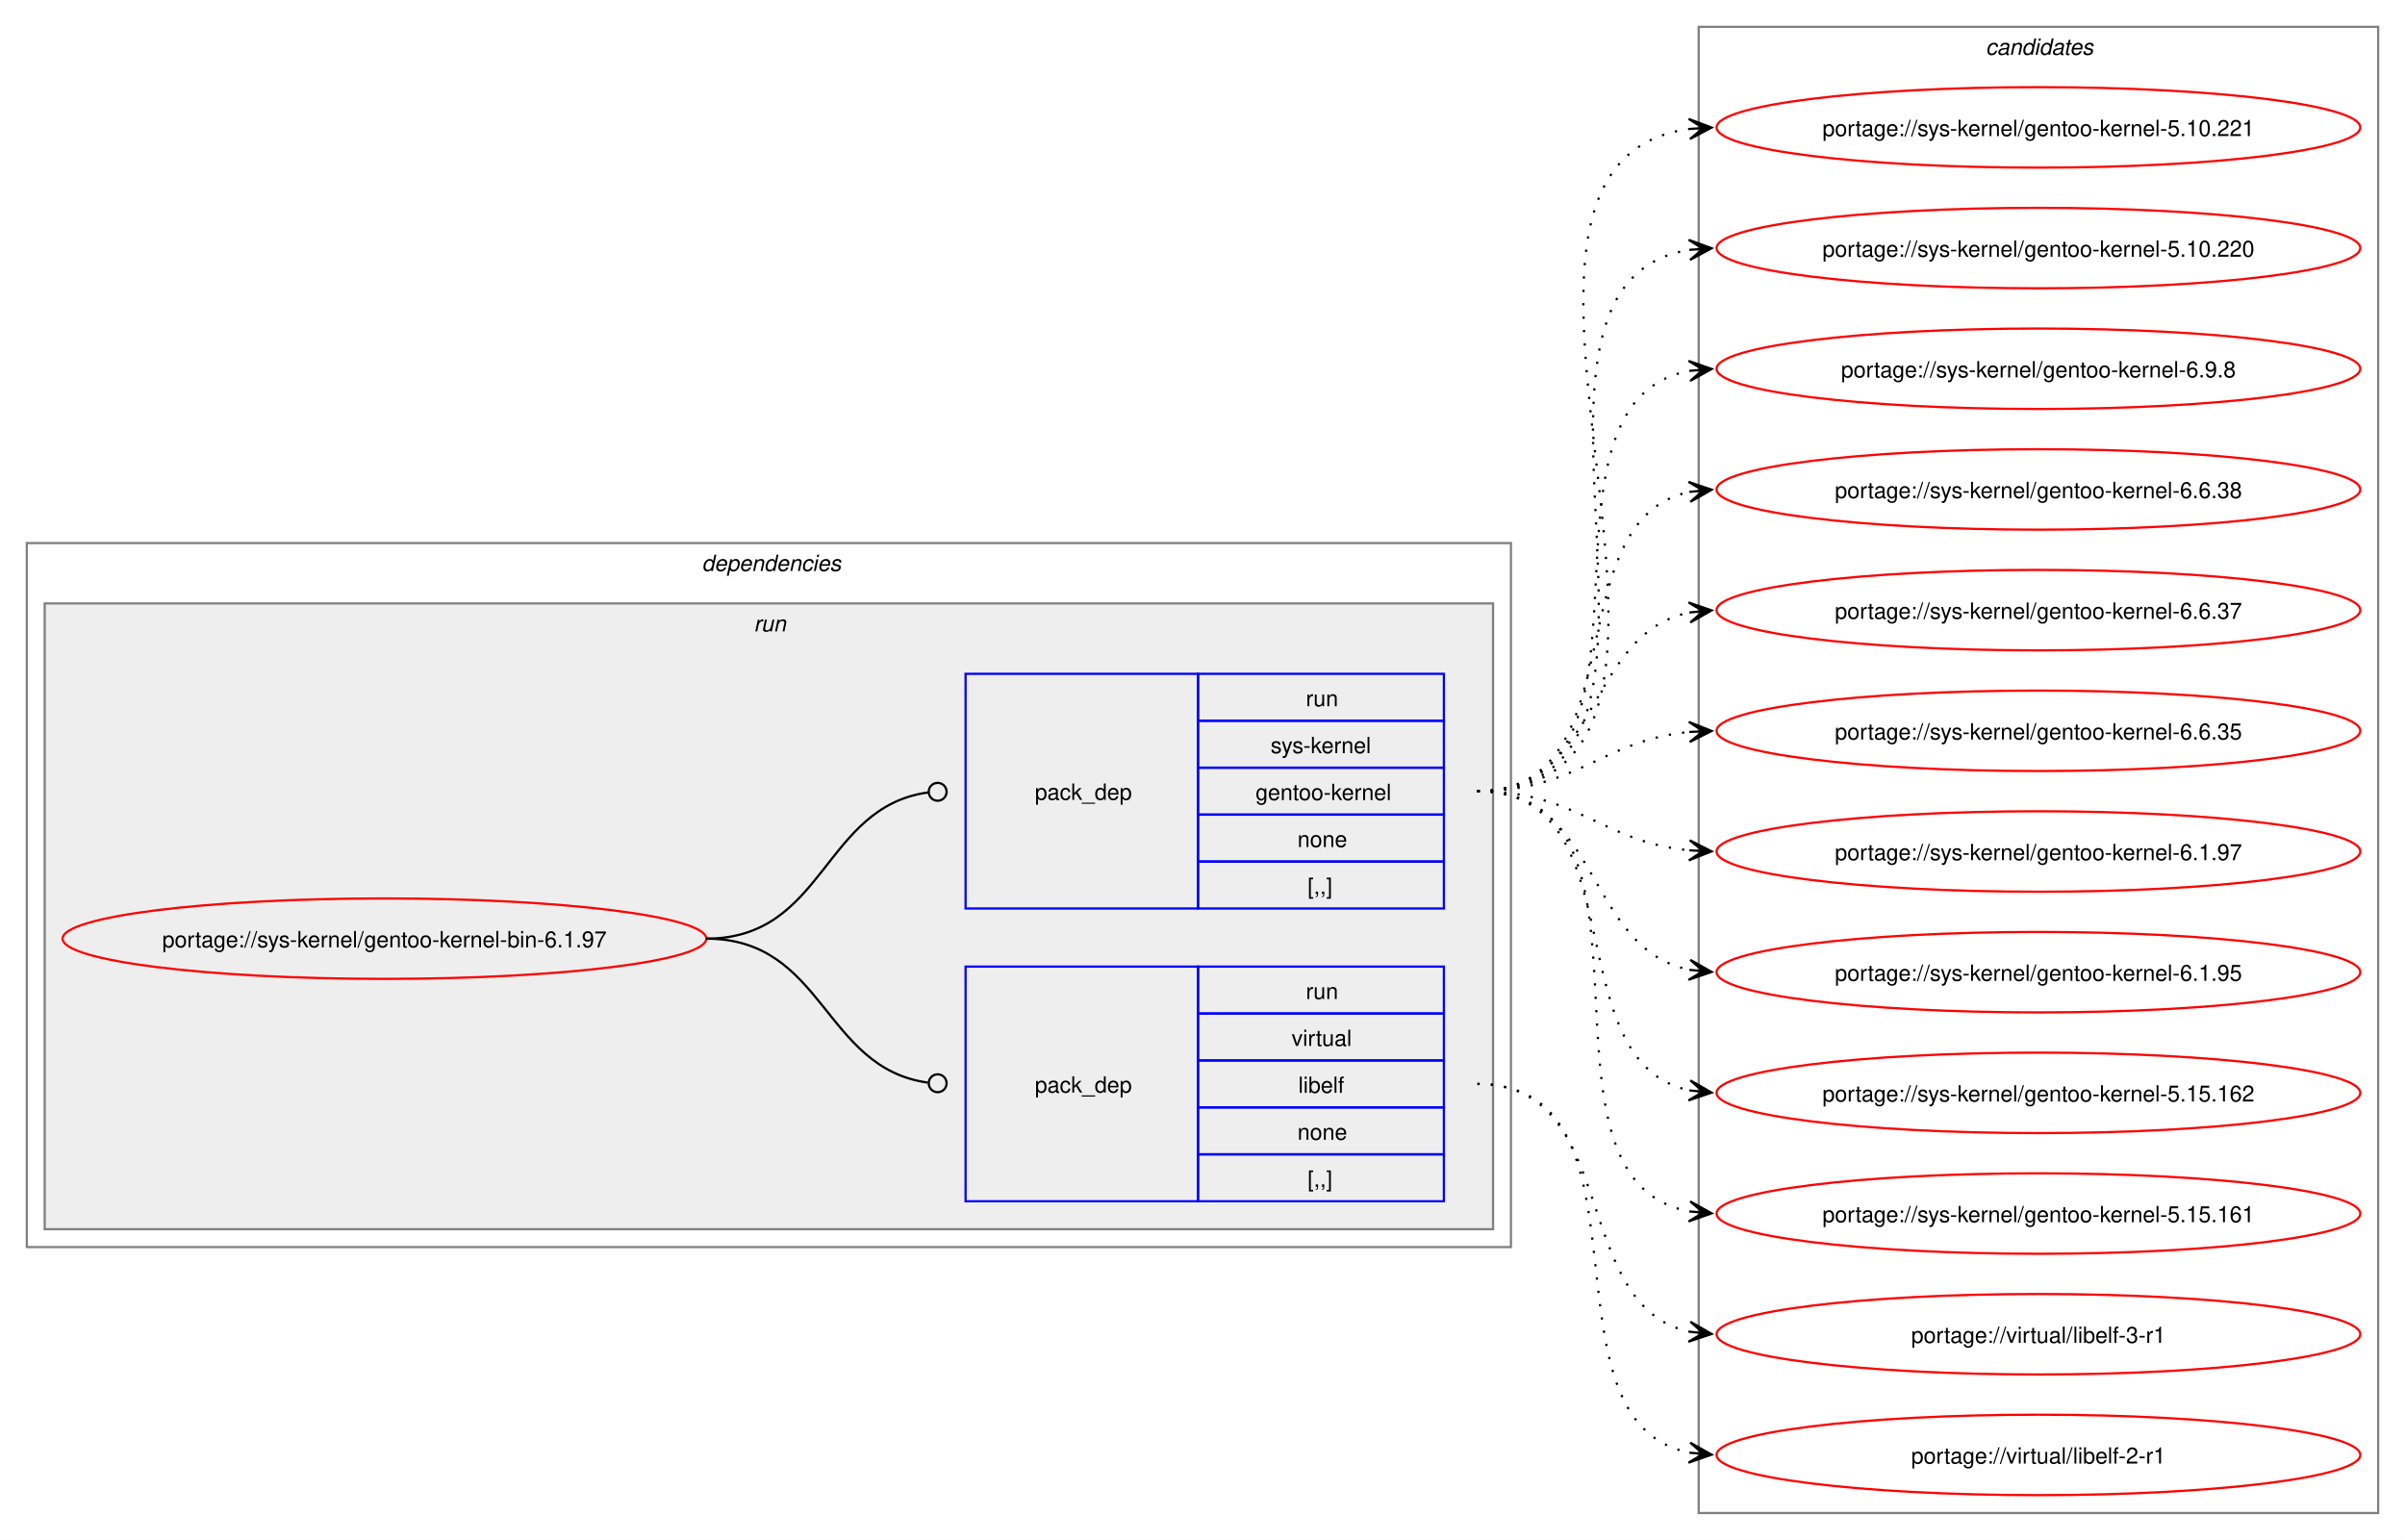
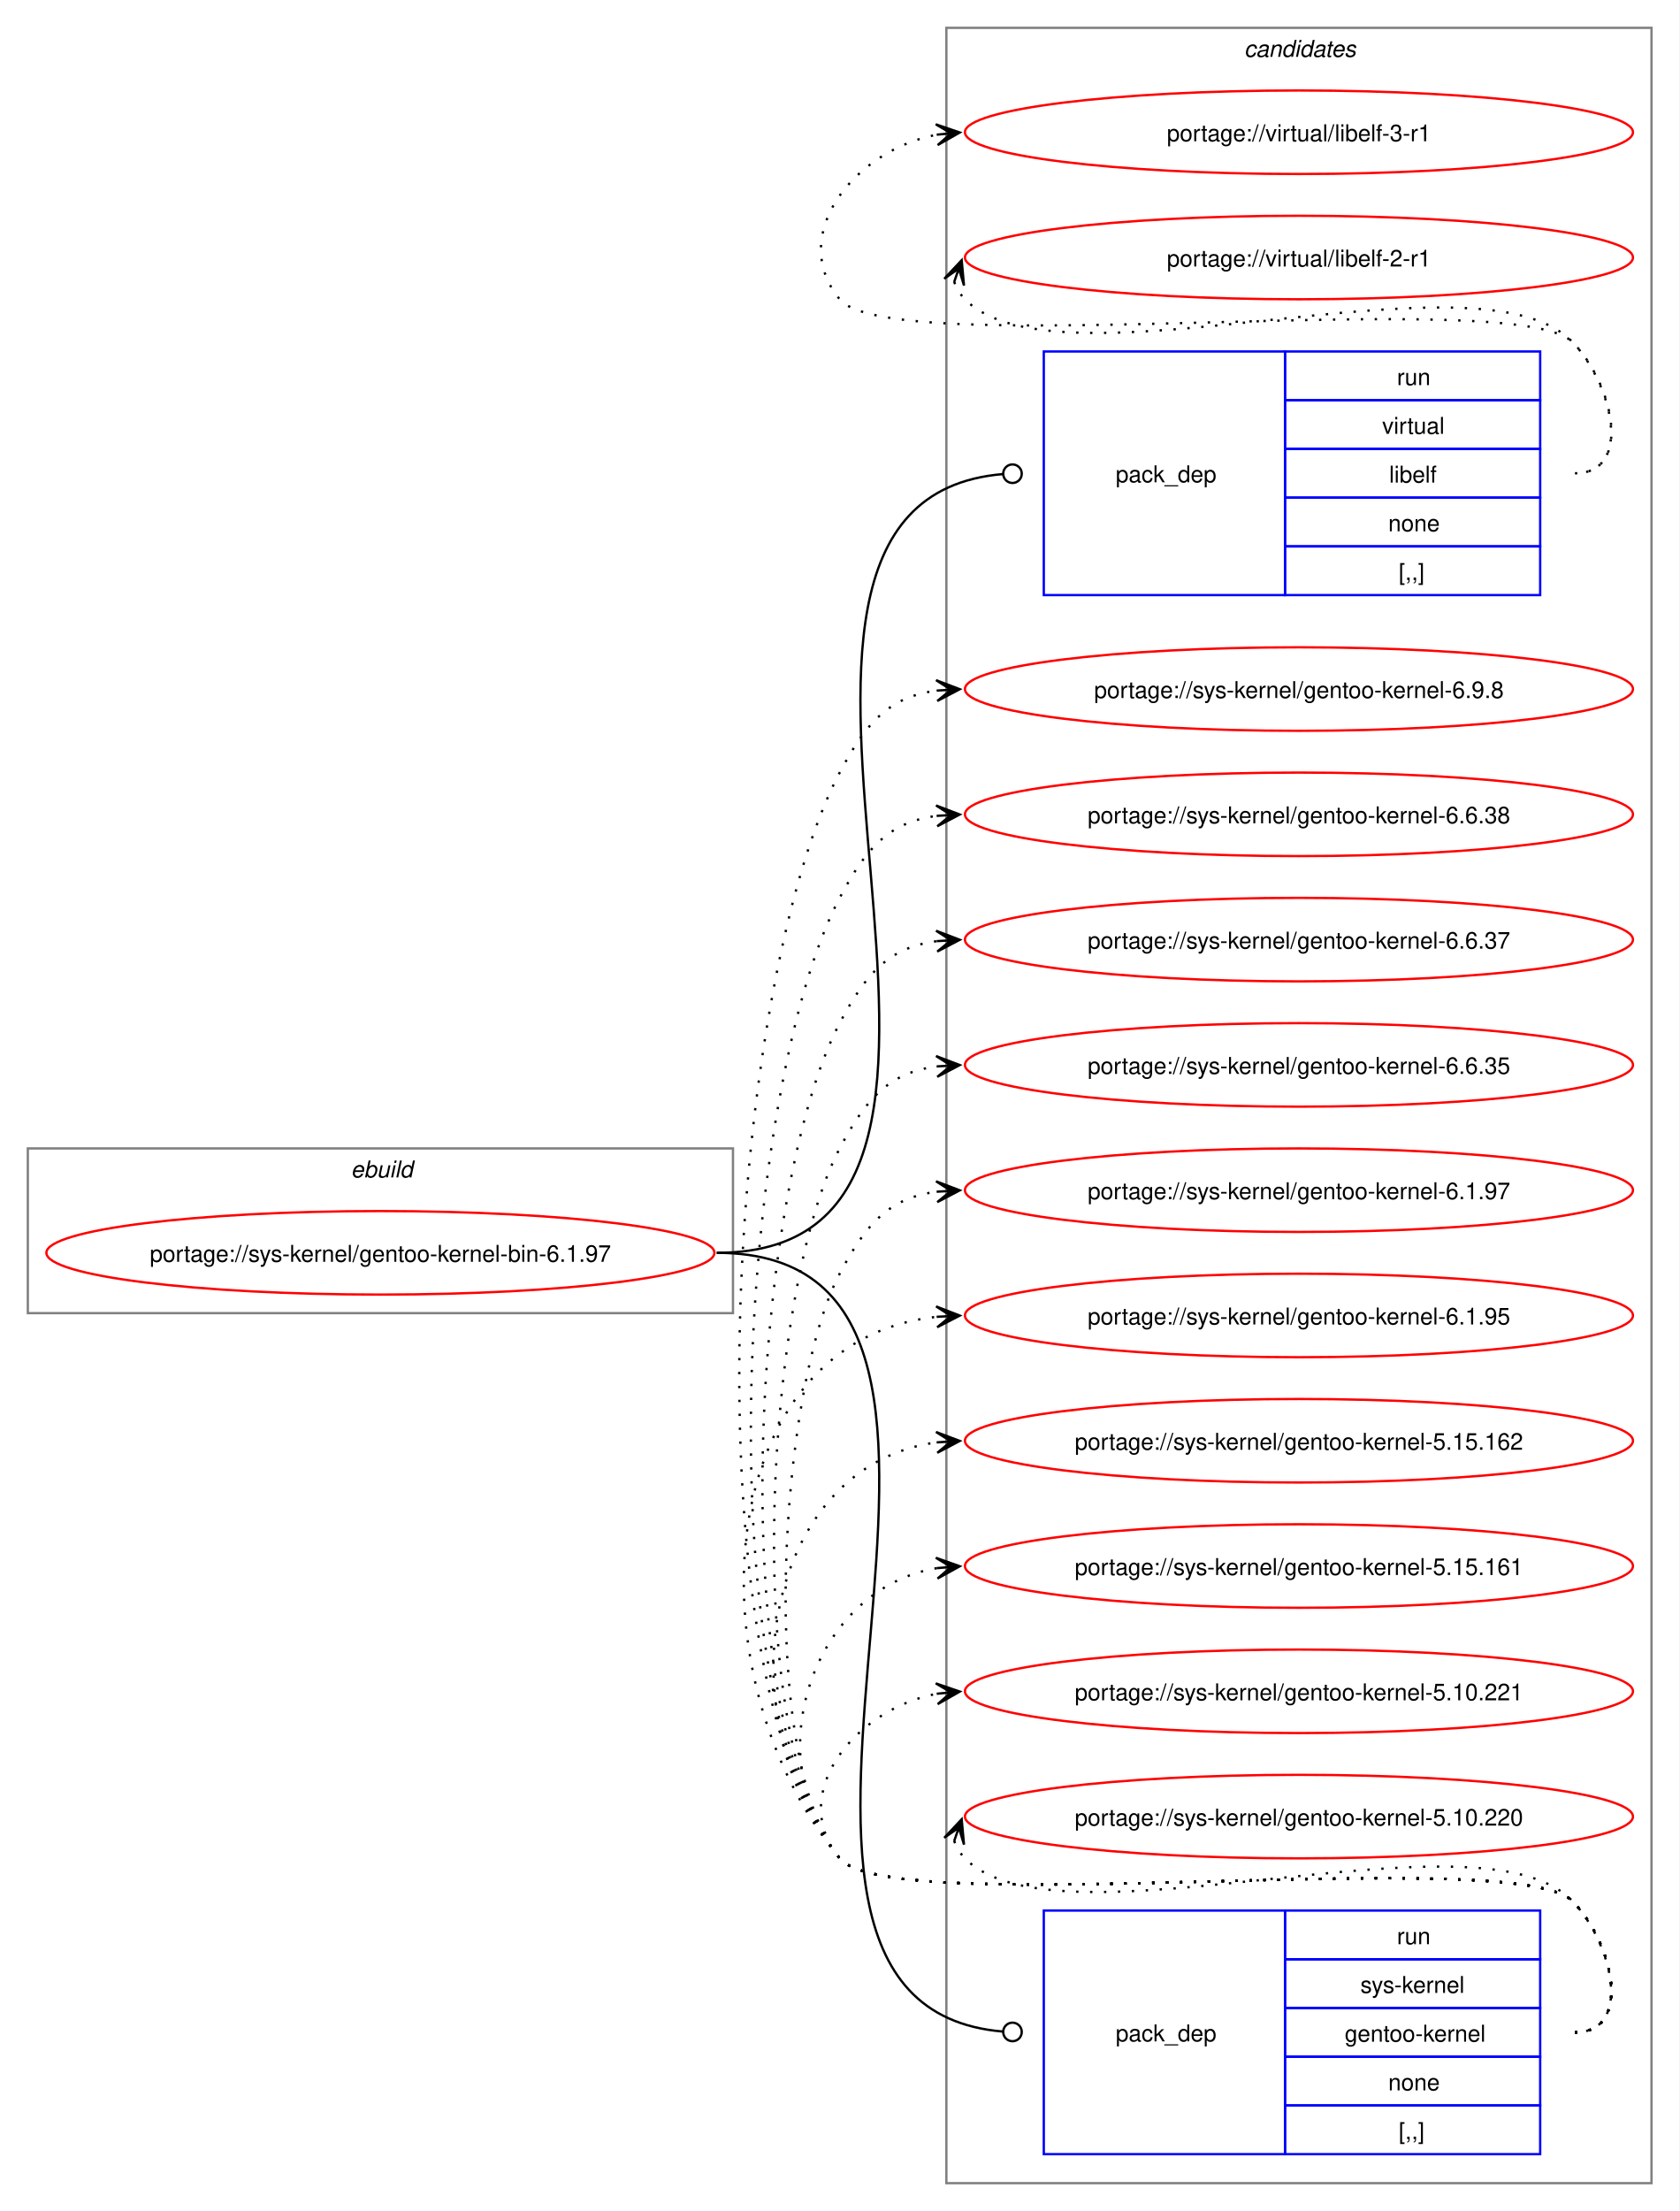
- <svg xmlns="http://www.w3.org/2000/svg" xmlns:xlink="http://www.w3.org/1999/xlink" width="1076pt" height="689pt" viewBox="0.00 0.00 1076.00 689.00">
-   <g id="graph0" class="graph" transform="scale(1 1) rotate(0) translate(4 685)">
-     <polygon fill="white" stroke="none" points="-4,4 -4,-685 1072,-685 1072,4 -4,4" />
-     <g id="clust2" class="cluster">
-       <polygon fill="none" stroke="gray" points="8,-127 8,-442 672,-442 672,-127 8,-127" />
-       <text text-anchor="start" x="310" y="-429.5" font-family="Helvetica,sans-Serif" font-style="italic" font-size="10.00">dependencies</text>
-     </g>
-     <g id="clust5" class="cluster">
-       <polygon fill="#eeeeee" stroke="gray" points="16,-135 16,-415 664,-415 664,-135 16,-135" />
-       <text text-anchor="start" x="333.25" y="-402.5" font-family="Helvetica,sans-Serif" font-style="italic" font-size="10.00">run</text>
-     </g>
+ <svg xmlns="http://www.w3.org/2000/svg" xmlns:xlink="http://www.w3.org/1999/xlink" width="724pt" height="953pt" viewBox="0.00 0.00 724.00 953.00">
+   <g id="graph0" class="graph" transform="scale(1 1) rotate(0) translate(4 949)">
+     <polygon fill="white" stroke="none" points="-4,4 -4,-949 720,-949 720,4 -4,4" />
    <g id="clust8" class="cluster">
-       <polygon fill="none" stroke="gray" points="756,-8 756,-673 1060,-673 1060,-8 756,-8" />
-       <text text-anchor="start" x="884.38" y="-660.5" font-family="Helvetica,sans-Serif" font-style="italic" font-size="10.00">candidates</text>
+       <polygon fill="none" stroke="gray" points="404,-8 404,-937 708,-937 708,-8 404,-8" />
+       <text text-anchor="start" x="532.38" y="-924.5" font-family="Helvetica,sans-Serif" font-style="italic" font-size="10.00">candidates</text>
+     </g>
+     <g id="clust1" class="cluster">
+       <polygon fill="none" stroke="gray" points="8,-383 8,-454 312,-454 312,-383 8,-383" />
+       <text text-anchor="start" x="147.25" y="-441.5" font-family="Helvetica,sans-Serif" font-style="italic" font-size="10.00">ebuild</text>
    </g>
    <g id="node1" class="node">
      <g id="a_node1">
        <a xlink:href="../sys-kernel/gentoo-kernel-bin-6.1.97.svg" xlink:title="portage://sys-kernel/gentoo-kernel-bin-6.1.97">
-           <ellipse fill="none" stroke="red" cx="168" cy="-265" rx="144" ry="18" />
-           <text text-anchor="middle" x="168" y="-261.12" font-family="Helvetica,sans-Serif" font-size="10.00">portage://sys-kernel/gentoo-kernel-bin-6.1.97</text>
+           <ellipse fill="none" stroke="red" cx="160" cy="-409" rx="144" ry="18" />
+           <text text-anchor="middle" x="160" y="-405.12" font-family="Helvetica,sans-Serif" font-size="10.00">portage://sys-kernel/gentoo-kernel-bin-6.1.97</text>
        </a>
      </g>
    </g>
    <g id="node2" class="node">
-       <polygon fill="none" stroke="blue" points="428,-147.5 428,-252.5 532,-252.5 532,-147.5 428,-147.5" />
-       <text text-anchor="start" x="459" y="-196.12" font-family="Helvetica,sans-Serif" font-size="10.00">pack_dep</text>
-       <polygon fill="none" stroke="blue" points="532,-231.5 532,-252.5 642,-252.5 642,-231.5 532,-231.5" />
-       <text text-anchor="start" x="580.25" y="-238" font-family="Helvetica,sans-Serif" font-size="10.00">run</text>
-       <polygon fill="none" stroke="blue" points="532,-210.5 532,-231.5 642,-231.5 642,-210.5 532,-210.5" />
-       <text text-anchor="start" x="573.88" y="-217" font-family="Helvetica,sans-Serif" font-size="10.00">virtual</text>
-       <polygon fill="none" stroke="blue" points="532,-189.5 532,-210.5 642,-210.5 642,-189.5 532,-189.5" />
-       <text text-anchor="start" x="576.88" y="-196" font-family="Helvetica,sans-Serif" font-size="10.00">libelf</text>
-       <polygon fill="none" stroke="blue" points="532,-168.5 532,-189.5 642,-189.5 642,-168.5 532,-168.5" />
-       <text text-anchor="start" x="576.5" y="-175" font-family="Helvetica,sans-Serif" font-size="10.00">none</text>
-       <polygon fill="none" stroke="blue" points="532,-147.5 532,-168.5 642,-168.5 642,-147.5 532,-147.5" />
-       <text text-anchor="start" x="581" y="-154" font-family="Helvetica,sans-Serif" font-size="10.00">[,,]</text>
+       <polygon fill="none" stroke="blue" points="446,-692.5 446,-797.5 550,-797.5 550,-692.5 446,-692.5" />
+       <text text-anchor="start" x="477" y="-741.12" font-family="Helvetica,sans-Serif" font-size="10.00">pack_dep</text>
+       <polygon fill="none" stroke="blue" points="550,-776.5 550,-797.5 660,-797.5 660,-776.5 550,-776.5" />
+       <text text-anchor="start" x="598.25" y="-783" font-family="Helvetica,sans-Serif" font-size="10.00">run</text>
+       <polygon fill="none" stroke="blue" points="550,-755.5 550,-776.5 660,-776.5 660,-755.5 550,-755.5" />
+       <text text-anchor="start" x="591.88" y="-762" font-family="Helvetica,sans-Serif" font-size="10.00">virtual</text>
+       <polygon fill="none" stroke="blue" points="550,-734.5 550,-755.5 660,-755.5 660,-734.5 550,-734.5" />
+       <text text-anchor="start" x="594.88" y="-741" font-family="Helvetica,sans-Serif" font-size="10.00">libelf</text>
+       <polygon fill="none" stroke="blue" points="550,-713.5 550,-734.5 660,-734.5 660,-713.5 550,-713.5" />
+       <text text-anchor="start" x="594.5" y="-720" font-family="Helvetica,sans-Serif" font-size="10.00">none</text>
+       <polygon fill="none" stroke="blue" points="550,-692.5 550,-713.5 660,-713.5 660,-692.5 550,-692.5" />
+       <text text-anchor="start" x="599" y="-699" font-family="Helvetica,sans-Serif" font-size="10.00">[,,]</text>
    </g>
    <g id="edge1" class="edge">
-       <path fill="none" stroke="black" d="M312,-265C364.85,-265 364.24,-207.15 411.04,-200.6" />
-       <ellipse fill="none" stroke="black" cx="415.51" cy="-200.3" rx="4" ry="4" />
+       <path fill="none" stroke="black" d="M305,-409C462.47,-409 283.45,-732.65 428.43,-744.66" />
+       <ellipse fill="none" stroke="black" cx="432.5" cy="-744.82" rx="4" ry="4" />
    </g>
    <g id="node3" class="node">
-       <polygon fill="none" stroke="blue" points="428,-278.5 428,-383.5 532,-383.5 532,-278.5 428,-278.5" />
-       <text text-anchor="start" x="459" y="-327.12" font-family="Helvetica,sans-Serif" font-size="10.00">pack_dep</text>
-       <polygon fill="none" stroke="blue" points="532,-362.5 532,-383.5 642,-383.5 642,-362.5 532,-362.5" />
-       <text text-anchor="start" x="580.25" y="-369" font-family="Helvetica,sans-Serif" font-size="10.00">run</text>
-       <polygon fill="none" stroke="blue" points="532,-341.5 532,-362.5 642,-362.5 642,-341.5 532,-341.5" />
-       <text text-anchor="start" x="564.5" y="-348" font-family="Helvetica,sans-Serif" font-size="10.00">sys-kernel</text>
-       <polygon fill="none" stroke="blue" points="532,-320.5 532,-341.5 642,-341.5 642,-320.5 532,-320.5" />
-       <text text-anchor="start" x="557.75" y="-327" font-family="Helvetica,sans-Serif" font-size="10.00">gentoo-kernel</text>
-       <polygon fill="none" stroke="blue" points="532,-299.5 532,-320.5 642,-320.5 642,-299.5 532,-299.5" />
-       <text text-anchor="start" x="576.5" y="-306" font-family="Helvetica,sans-Serif" font-size="10.00">none</text>
-       <polygon fill="none" stroke="blue" points="532,-278.5 532,-299.5 642,-299.5 642,-278.5 532,-278.5" />
-       <text text-anchor="start" x="581" y="-285" font-family="Helvetica,sans-Serif" font-size="10.00">[,,]</text>
+       <polygon fill="none" stroke="blue" points="446,-20.5 446,-125.5 550,-125.5 550,-20.5 446,-20.5" />
+       <text text-anchor="start" x="477" y="-69.12" font-family="Helvetica,sans-Serif" font-size="10.00">pack_dep</text>
+       <polygon fill="none" stroke="blue" points="550,-104.5 550,-125.5 660,-125.5 660,-104.5 550,-104.5" />
+       <text text-anchor="start" x="598.25" y="-111" font-family="Helvetica,sans-Serif" font-size="10.00">run</text>
+       <polygon fill="none" stroke="blue" points="550,-83.5 550,-104.5 660,-104.5 660,-83.5 550,-83.5" />
+       <text text-anchor="start" x="582.5" y="-90" font-family="Helvetica,sans-Serif" font-size="10.00">sys-kernel</text>
+       <polygon fill="none" stroke="blue" points="550,-62.5 550,-83.5 660,-83.5 660,-62.5 550,-62.5" />
+       <text text-anchor="start" x="575.75" y="-69" font-family="Helvetica,sans-Serif" font-size="10.00">gentoo-kernel</text>
+       <polygon fill="none" stroke="blue" points="550,-41.5 550,-62.5 660,-62.5 660,-41.5 550,-41.5" />
+       <text text-anchor="start" x="594.5" y="-48" font-family="Helvetica,sans-Serif" font-size="10.00">none</text>
+       <polygon fill="none" stroke="blue" points="550,-20.5 550,-41.5 660,-41.5 660,-20.5 550,-20.5" />
+       <text text-anchor="start" x="599" y="-27" font-family="Helvetica,sans-Serif" font-size="10.00">[,,]</text>
    </g>
    <g id="edge2" class="edge">
-       <path fill="none" stroke="black" d="M312,-265C365.18,-265 364.06,-323.98 411.3,-330.43" />
-       <ellipse fill="none" stroke="black" cx="415.51" cy="-330.71" rx="4" ry="4" />
+       <path fill="none" stroke="black" d="M305,-409C462.47,-409 283.45,-85.35 428.43,-73.34" />
+       <ellipse fill="none" stroke="black" cx="432.5" cy="-73.18" rx="4" ry="4" />
    </g>
    <g id="node4" class="node">
      <g id="a_node4">
        <a xlink:href="../virtual/libelf-3-r1.svg" xlink:title="portage://virtual/libelf-3-r1">
-           <ellipse fill="none" stroke="red" cx="908" cy="-88" rx="144" ry="18" />
-           <text text-anchor="middle" x="908" y="-84.12" font-family="Helvetica,sans-Serif" font-size="10.00">portage://virtual/libelf-3-r1</text>
+           <ellipse fill="none" stroke="red" cx="556" cy="-892" rx="144" ry="18" />
+           <text text-anchor="middle" x="556" y="-888.12" font-family="Helvetica,sans-Serif" font-size="10.00">portage://virtual/libelf-3-r1</text>
        </a>
      </g>
    </g>
    <g id="edge3" class="edge">
-       <path fill="none" stroke="black" stroke-dasharray="1,5" d="M657,-200C721.52,-200 697.76,-100.74 751.94,-89.11" />
-       <polygon fill="black" stroke="black" points="761.79,-88.12 752.29,-93.6 758.02,-88.5 751.84,-89.12 751.84,-89.12 751.84,-89.12 758.02,-88.5 751.39,-84.64 761.79,-88.12" />
+       <path fill="none" stroke="black" stroke-dasharray="1,5" d="M675,-745C700.12,-745 691.6,-783.59 674,-801.5 649.35,-826.59 380.36,-792.85 358,-820 335.11,-847.8 364.6,-884.35 399.91,-890.95" />
+       <polygon fill="black" stroke="black" points="409.79,-891.89 399.41,-895.43 406.02,-891.53 399.83,-890.95 399.83,-890.95 399.83,-890.95 406.02,-891.53 400.25,-886.47 409.79,-891.89" />
    </g>
    <g id="node5" class="node">
      <g id="a_node5">
        <a xlink:href="../virtual/libelf-2-r1.svg" xlink:title="portage://virtual/libelf-2-r1">
-           <ellipse fill="none" stroke="red" cx="908" cy="-34" rx="144" ry="18" />
-           <text text-anchor="middle" x="908" y="-30.12" font-family="Helvetica,sans-Serif" font-size="10.00">portage://virtual/libelf-2-r1</text>
+           <ellipse fill="none" stroke="red" cx="556" cy="-838" rx="144" ry="18" />
+           <text text-anchor="middle" x="556" y="-834.12" font-family="Helvetica,sans-Serif" font-size="10.00">portage://virtual/libelf-2-r1</text>
        </a>
      </g>
    </g>
    <g id="edge4" class="edge">
-       <path fill="none" stroke="black" stroke-dasharray="1,5" d="M657,-200C740.6,-200 681.35,-48.58 752.12,-34.97" />
-       <polygon fill="black" stroke="black" points="761.79,-34.11 752.23,-39.48 758.02,-34.45 751.83,-35 751.83,-35 751.83,-35 758.02,-34.45 751.42,-30.52 761.79,-34.11" />
+       <path fill="none" stroke="black" stroke-dasharray="1,5" d="M407.37,-827.45C408.4,-824.7 410.07,-821.96 412,-820 452.96,-778.42 633.83,-843.85 674,-801.5 691.28,-783.28 700.12,-745 675,-745" />
+       <polygon fill="black" stroke="black" points="410.6,-836.85 403.09,-828.86 409.37,-833.27 407.34,-827.39 407.34,-827.39 407.34,-827.39 409.37,-833.27 411.6,-825.93 410.6,-836.85" />
    </g>
    <g id="node6" class="node">
      <g id="a_node6">
        <a xlink:href="../sys-kernel/gentoo-kernel-6.9.8.svg" xlink:title="portage://sys-kernel/gentoo-kernel-6.9.8">
-           <ellipse fill="none" stroke="red" cx="908" cy="-520" rx="144" ry="18" />
-           <text text-anchor="middle" x="908" y="-516.12" font-family="Helvetica,sans-Serif" font-size="10.00">portage://sys-kernel/gentoo-kernel-6.9.8</text>
+           <ellipse fill="none" stroke="red" cx="556" cy="-652" rx="144" ry="18" />
+           <text text-anchor="middle" x="556" y="-648.12" font-family="Helvetica,sans-Serif" font-size="10.00">portage://sys-kernel/gentoo-kernel-6.9.8</text>
        </a>
      </g>
    </g>
    <g id="edge5" class="edge">
-       <path fill="none" stroke="black" stroke-dasharray="1,5" d="M657,-331C749.36,-331 673.49,-504.81 752.05,-519.07" />
-       <polygon fill="black" stroke="black" points="761.79,-519.9 751.44,-523.54 758.02,-519.58 751.82,-519.05 751.82,-519.05 751.82,-519.05 758.02,-519.58 752.2,-514.57 761.79,-519.9" />
+       <path fill="none" stroke="black" stroke-dasharray="1,5" d="M675,-73C700.12,-73 691.6,-111.59 674,-129.5 649.35,-154.59 380.36,-120.85 358,-148 291.9,-228.29 309.32,-524.09 358,-616 369.45,-637.63 379.33,-648.67 399.96,-651.35" />
+       <polygon fill="black" stroke="black" points="409.78,-651.93 399.54,-655.83 406.01,-651.7 399.8,-651.34 399.8,-651.34 399.8,-651.34 406.01,-651.7 400.07,-646.85 409.78,-651.93" />
    </g>
    <g id="node7" class="node">
      <g id="a_node7">
        <a xlink:href="../sys-kernel/gentoo-kernel-6.6.38.svg" xlink:title="portage://sys-kernel/gentoo-kernel-6.6.38">
-           <ellipse fill="none" stroke="red" cx="908" cy="-466" rx="144" ry="18" />
-           <text text-anchor="middle" x="908" y="-462.12" font-family="Helvetica,sans-Serif" font-size="10.00">portage://sys-kernel/gentoo-kernel-6.6.38</text>
+           <ellipse fill="none" stroke="red" cx="556" cy="-598" rx="144" ry="18" />
+           <text text-anchor="middle" x="556" y="-594.12" font-family="Helvetica,sans-Serif" font-size="10.00">portage://sys-kernel/gentoo-kernel-6.6.38</text>
        </a>
      </g>
    </g>
    <g id="edge6" class="edge">
-       <path fill="none" stroke="black" stroke-dasharray="1,5" d="M657,-331C729.26,-331 691.28,-452.14 751.92,-464.91" />
-       <polygon fill="black" stroke="black" points="761.79,-465.88 751.4,-469.38 758.02,-465.51 751.84,-464.9 751.84,-464.9 751.84,-464.9 758.02,-465.51 752.27,-460.43 761.79,-465.88" />
+       <path fill="none" stroke="black" stroke-dasharray="1,5" d="M675,-73C700.12,-73 691.6,-111.59 674,-129.5 649.35,-154.59 380.36,-120.85 358,-148 299.52,-219.03 314.94,-480.7 358,-562 369.45,-583.63 379.33,-594.67 399.96,-597.35" />
+       <polygon fill="black" stroke="black" points="409.78,-597.93 399.54,-601.83 406.01,-597.7 399.8,-597.34 399.8,-597.34 399.8,-597.34 406.01,-597.7 400.07,-592.85 409.78,-597.93" />
    </g>
    <g id="node8" class="node">
      <g id="a_node8">
        <a xlink:href="../sys-kernel/gentoo-kernel-6.6.37.svg" xlink:title="portage://sys-kernel/gentoo-kernel-6.6.37">
-           <ellipse fill="none" stroke="red" cx="908" cy="-412" rx="144" ry="18" />
-           <text text-anchor="middle" x="908" y="-408.12" font-family="Helvetica,sans-Serif" font-size="10.00">portage://sys-kernel/gentoo-kernel-6.6.37</text>
+           <ellipse fill="none" stroke="red" cx="556" cy="-544" rx="144" ry="18" />
+           <text text-anchor="middle" x="556" y="-540.12" font-family="Helvetica,sans-Serif" font-size="10.00">portage://sys-kernel/gentoo-kernel-6.6.37</text>
        </a>
      </g>
    </g>
    <g id="edge7" class="edge">
-       <path fill="none" stroke="black" stroke-dasharray="1,5" d="M657,-331C712.35,-331 705.06,-401.6 752.1,-410.98" />
-       <polygon fill="black" stroke="black" points="761.79,-411.89 751.41,-415.43 758.02,-411.53 751.83,-410.95 751.83,-410.95 751.83,-410.95 758.02,-411.53 752.25,-406.47 761.79,-411.89" />
+       <path fill="none" stroke="black" stroke-dasharray="1,5" d="M675,-73C700.12,-73 691.6,-111.59 674,-129.5 649.35,-154.59 380.36,-120.85 358,-148 307.15,-209.76 320.56,-437.3 358,-508 369.45,-529.63 379.33,-540.67 399.96,-543.35" />
+       <polygon fill="black" stroke="black" points="409.78,-543.93 399.54,-547.83 406.01,-543.7 399.8,-543.34 399.8,-543.34 399.8,-543.34 406.01,-543.7 400.07,-538.85 409.78,-543.93" />
    </g>
    <g id="node9" class="node">
      <g id="a_node9">
        <a xlink:href="../sys-kernel/gentoo-kernel-6.6.35.svg" xlink:title="portage://sys-kernel/gentoo-kernel-6.6.35">
-           <ellipse fill="none" stroke="red" cx="908" cy="-358" rx="144" ry="18" />
-           <text text-anchor="middle" x="908" y="-354.12" font-family="Helvetica,sans-Serif" font-size="10.00">portage://sys-kernel/gentoo-kernel-6.6.35</text>
+           <ellipse fill="none" stroke="red" cx="556" cy="-490" rx="144" ry="18" />
+           <text text-anchor="middle" x="556" y="-486.12" font-family="Helvetica,sans-Serif" font-size="10.00">portage://sys-kernel/gentoo-kernel-6.6.35</text>
        </a>
      </g>
    </g>
    <g id="edge8" class="edge">
-       <path fill="none" stroke="black" stroke-dasharray="1,5" d="M657,-331C701.63,-331 712.68,-353.75 751.8,-357.48" />
-       <polygon fill="black" stroke="black" points="761.78,-357.94 751.59,-361.98 758.01,-357.77 751.79,-357.48 751.79,-357.48 751.79,-357.48 758.01,-357.77 752,-352.99 761.78,-357.94" />
+       <path fill="none" stroke="black" stroke-dasharray="1,5" d="M675,-73C700.12,-73 691.6,-111.59 674,-129.5 649.35,-154.59 380.36,-120.85 358,-148 314.78,-200.5 326.17,-393.91 358,-454 369.45,-475.63 379.33,-486.67 399.96,-489.35" />
+       <polygon fill="black" stroke="black" points="409.78,-489.93 399.54,-493.83 406.01,-489.7 399.8,-489.34 399.8,-489.34 399.8,-489.34 406.01,-489.7 400.07,-484.85 409.78,-489.93" />
    </g>
    <g id="node10" class="node">
      <g id="a_node10">
        <a xlink:href="../sys-kernel/gentoo-kernel-6.1.97.svg" xlink:title="portage://sys-kernel/gentoo-kernel-6.1.97">
-           <ellipse fill="none" stroke="red" cx="908" cy="-304" rx="144" ry="18" />
-           <text text-anchor="middle" x="908" y="-300.12" font-family="Helvetica,sans-Serif" font-size="10.00">portage://sys-kernel/gentoo-kernel-6.1.97</text>
+           <ellipse fill="none" stroke="red" cx="556" cy="-436" rx="144" ry="18" />
+           <text text-anchor="middle" x="556" y="-432.12" font-family="Helvetica,sans-Serif" font-size="10.00">portage://sys-kernel/gentoo-kernel-6.1.97</text>
        </a>
      </g>
    </g>
    <g id="edge9" class="edge">
-       <path fill="none" stroke="black" stroke-dasharray="1,5" d="M657,-331C701.63,-331 712.68,-308.25 751.8,-304.52" />
-       <polygon fill="black" stroke="black" points="761.78,-304.06 752,-309.01 758.01,-304.23 751.79,-304.52 751.79,-304.52 751.79,-304.52 758.01,-304.23 751.59,-300.02 761.78,-304.06" />
+       <path fill="none" stroke="black" stroke-dasharray="1,5" d="M675,-73C700.12,-73 691.6,-111.59 674,-129.5 649.35,-154.59 380.36,-120.85 358,-148 322.41,-191.23 331.79,-350.51 358,-400 369.45,-421.63 379.33,-432.67 399.96,-435.35" />
+       <polygon fill="black" stroke="black" points="409.78,-435.93 399.54,-439.83 406.01,-435.7 399.8,-435.34 399.8,-435.34 399.8,-435.34 406.01,-435.7 400.07,-430.85 409.78,-435.93" />
    </g>
    <g id="node11" class="node">
      <g id="a_node11">
        <a xlink:href="../sys-kernel/gentoo-kernel-6.1.95.svg" xlink:title="portage://sys-kernel/gentoo-kernel-6.1.95">
-           <ellipse fill="none" stroke="red" cx="908" cy="-250" rx="144" ry="18" />
-           <text text-anchor="middle" x="908" y="-246.12" font-family="Helvetica,sans-Serif" font-size="10.00">portage://sys-kernel/gentoo-kernel-6.1.95</text>
+           <ellipse fill="none" stroke="red" cx="556" cy="-382" rx="144" ry="18" />
+           <text text-anchor="middle" x="556" y="-378.12" font-family="Helvetica,sans-Serif" font-size="10.00">portage://sys-kernel/gentoo-kernel-6.1.95</text>
        </a>
      </g>
    </g>
    <g id="edge10" class="edge">
-       <path fill="none" stroke="black" stroke-dasharray="1,5" d="M657,-331C712.35,-331 705.06,-260.4 752.1,-251.02" />
-       <polygon fill="black" stroke="black" points="761.79,-250.11 752.25,-255.53 758.02,-250.47 751.83,-251.05 751.83,-251.05 751.83,-251.05 758.02,-250.47 751.41,-246.57 761.79,-250.11" />
+       <path fill="none" stroke="black" stroke-dasharray="1,5" d="M675,-73C700.12,-73 691.6,-111.59 674,-129.5 649.35,-154.59 380.36,-120.85 358,-148 292.67,-227.35 303.45,-371.13 399.8,-381.42" />
+       <polygon fill="black" stroke="black" points="409.78,-381.94 399.56,-385.91 406.01,-381.74 399.8,-381.42 399.8,-381.42 399.8,-381.42 406.01,-381.74 400.03,-376.92 409.78,-381.94" />
    </g>
    <g id="node12" class="node">
      <g id="a_node12">
        <a xlink:href="../sys-kernel/gentoo-kernel-5.15.162.svg" xlink:title="portage://sys-kernel/gentoo-kernel-5.15.162">
-           <ellipse fill="none" stroke="red" cx="908" cy="-196" rx="144" ry="18" />
-           <text text-anchor="middle" x="908" y="-192.12" font-family="Helvetica,sans-Serif" font-size="10.00">portage://sys-kernel/gentoo-kernel-5.15.162</text>
+           <ellipse fill="none" stroke="red" cx="556" cy="-328" rx="144" ry="18" />
+           <text text-anchor="middle" x="556" y="-324.12" font-family="Helvetica,sans-Serif" font-size="10.00">portage://sys-kernel/gentoo-kernel-5.15.162</text>
        </a>
      </g>
    </g>
    <g id="edge11" class="edge">
-       <path fill="none" stroke="black" stroke-dasharray="1,5" d="M657,-331C729.26,-331 691.28,-209.86 751.92,-197.09" />
-       <polygon fill="black" stroke="black" points="761.79,-196.12 752.27,-201.57 758.02,-196.49 751.84,-197.1 751.84,-197.1 751.84,-197.1 758.02,-196.49 751.4,-192.62 761.79,-196.12" />
+       <path fill="none" stroke="black" stroke-dasharray="1,5" d="M675,-73C700.12,-73 691.6,-111.59 674,-129.5 649.35,-154.59 380.36,-120.85 358,-148 307.37,-209.49 325.73,-317.72 400.13,-327.32" />
+       <polygon fill="black" stroke="black" points="409.78,-327.92 399.52,-331.79 406.01,-327.69 399.8,-327.29 399.8,-327.29 399.8,-327.29 406.01,-327.69 400.09,-322.8 409.78,-327.92" />
    </g>
    <g id="node13" class="node">
      <g id="a_node13">
        <a xlink:href="../sys-kernel/gentoo-kernel-5.15.161.svg" xlink:title="portage://sys-kernel/gentoo-kernel-5.15.161">
-           <ellipse fill="none" stroke="red" cx="908" cy="-142" rx="144" ry="18" />
-           <text text-anchor="middle" x="908" y="-138.12" font-family="Helvetica,sans-Serif" font-size="10.00">portage://sys-kernel/gentoo-kernel-5.15.161</text>
+           <ellipse fill="none" stroke="red" cx="556" cy="-274" rx="144" ry="18" />
+           <text text-anchor="middle" x="556" y="-270.12" font-family="Helvetica,sans-Serif" font-size="10.00">portage://sys-kernel/gentoo-kernel-5.15.161</text>
        </a>
      </g>
    </g>
    <g id="edge12" class="edge">
-       <path fill="none" stroke="black" stroke-dasharray="1,5" d="M657,-331C749.36,-331 673.49,-157.19 752.05,-142.93" />
-       <polygon fill="black" stroke="black" points="761.79,-142.1 752.2,-147.43 758.02,-142.42 751.82,-142.95 751.82,-142.95 751.82,-142.95 758.02,-142.42 751.44,-138.46 761.79,-142.1" />
+       <path fill="none" stroke="black" stroke-dasharray="1,5" d="M675,-73C700.12,-73 691.6,-111.59 674,-129.5 649.35,-154.59 380.36,-120.85 358,-148 321.8,-191.97 346.66,-264.24 399.97,-273.1" />
+       <polygon fill="black" stroke="black" points="409.79,-273.9 399.45,-277.57 406.02,-273.59 399.82,-273.09 399.82,-273.09 399.82,-273.09 406.02,-273.59 400.18,-268.6 409.79,-273.9" />
    </g>
    <g id="node14" class="node">
      <g id="a_node14">
        <a xlink:href="../sys-kernel/gentoo-kernel-5.10.221.svg" xlink:title="portage://sys-kernel/gentoo-kernel-5.10.221">
-           <ellipse fill="none" stroke="red" cx="908" cy="-628" rx="144" ry="18" />
-           <text text-anchor="middle" x="908" y="-624.12" font-family="Helvetica,sans-Serif" font-size="10.00">portage://sys-kernel/gentoo-kernel-5.10.221</text>
+           <ellipse fill="none" stroke="red" cx="556" cy="-220" rx="144" ry="18" />
+           <text text-anchor="middle" x="556" y="-216.12" font-family="Helvetica,sans-Serif" font-size="10.00">portage://sys-kernel/gentoo-kernel-5.10.221</text>
        </a>
      </g>
    </g>
    <g id="edge13" class="edge">
-       <path fill="none" stroke="black" stroke-dasharray="1,5" d="M657,-331C793.19,-331 632.47,-611.42 751.83,-627.3" />
-       <polygon fill="black" stroke="black" points="761.78,-627.92 751.52,-631.79 758.01,-627.69 751.8,-627.3 751.8,-627.3 751.8,-627.3 758.01,-627.69 752.09,-622.81 761.78,-627.92" />
+       <path fill="none" stroke="black" stroke-dasharray="1,5" d="M675,-73C700.12,-73 691.6,-111.59 674,-129.5 649.35,-154.59 380.36,-120.85 358,-148 335.11,-175.8 364.6,-212.35 399.91,-218.95" />
+       <polygon fill="black" stroke="black" points="409.79,-219.89 399.41,-223.43 406.02,-219.53 399.83,-218.95 399.83,-218.95 399.83,-218.95 406.02,-219.53 400.25,-214.47 409.79,-219.89" />
    </g>
    <g id="node15" class="node">
      <g id="a_node15">
        <a xlink:href="../sys-kernel/gentoo-kernel-5.10.220.svg" xlink:title="portage://sys-kernel/gentoo-kernel-5.10.220">
-           <ellipse fill="none" stroke="red" cx="908" cy="-574" rx="144" ry="18" />
-           <text text-anchor="middle" x="908" y="-570.12" font-family="Helvetica,sans-Serif" font-size="10.00">portage://sys-kernel/gentoo-kernel-5.10.220</text>
+           <ellipse fill="none" stroke="red" cx="556" cy="-166" rx="144" ry="18" />
+           <text text-anchor="middle" x="556" y="-162.12" font-family="Helvetica,sans-Serif" font-size="10.00">portage://sys-kernel/gentoo-kernel-5.10.220</text>
        </a>
      </g>
    </g>
    <g id="edge14" class="edge">
-       <path fill="none" stroke="black" stroke-dasharray="1,5" d="M657,-331C770.92,-331 653.51,-558.13 752.06,-573.21" />
-       <polygon fill="black" stroke="black" points="761.78,-573.91 751.49,-577.68 758.01,-573.64 751.81,-573.2 751.81,-573.2 751.81,-573.2 758.01,-573.64 752.13,-568.71 761.78,-573.91" />
+       <path fill="none" stroke="black" stroke-dasharray="1,5" d="M407.37,-155.45C408.4,-152.7 410.07,-149.96 412,-148 452.96,-106.42 633.83,-171.85 674,-129.5 691.28,-111.28 700.12,-73 675,-73" />
+       <polygon fill="black" stroke="black" points="410.6,-164.85 403.09,-156.86 409.37,-161.27 407.34,-155.39 407.34,-155.39 407.34,-155.39 409.37,-161.27 411.6,-153.93 410.6,-164.85" />
    </g>
  </g>
</svg>
